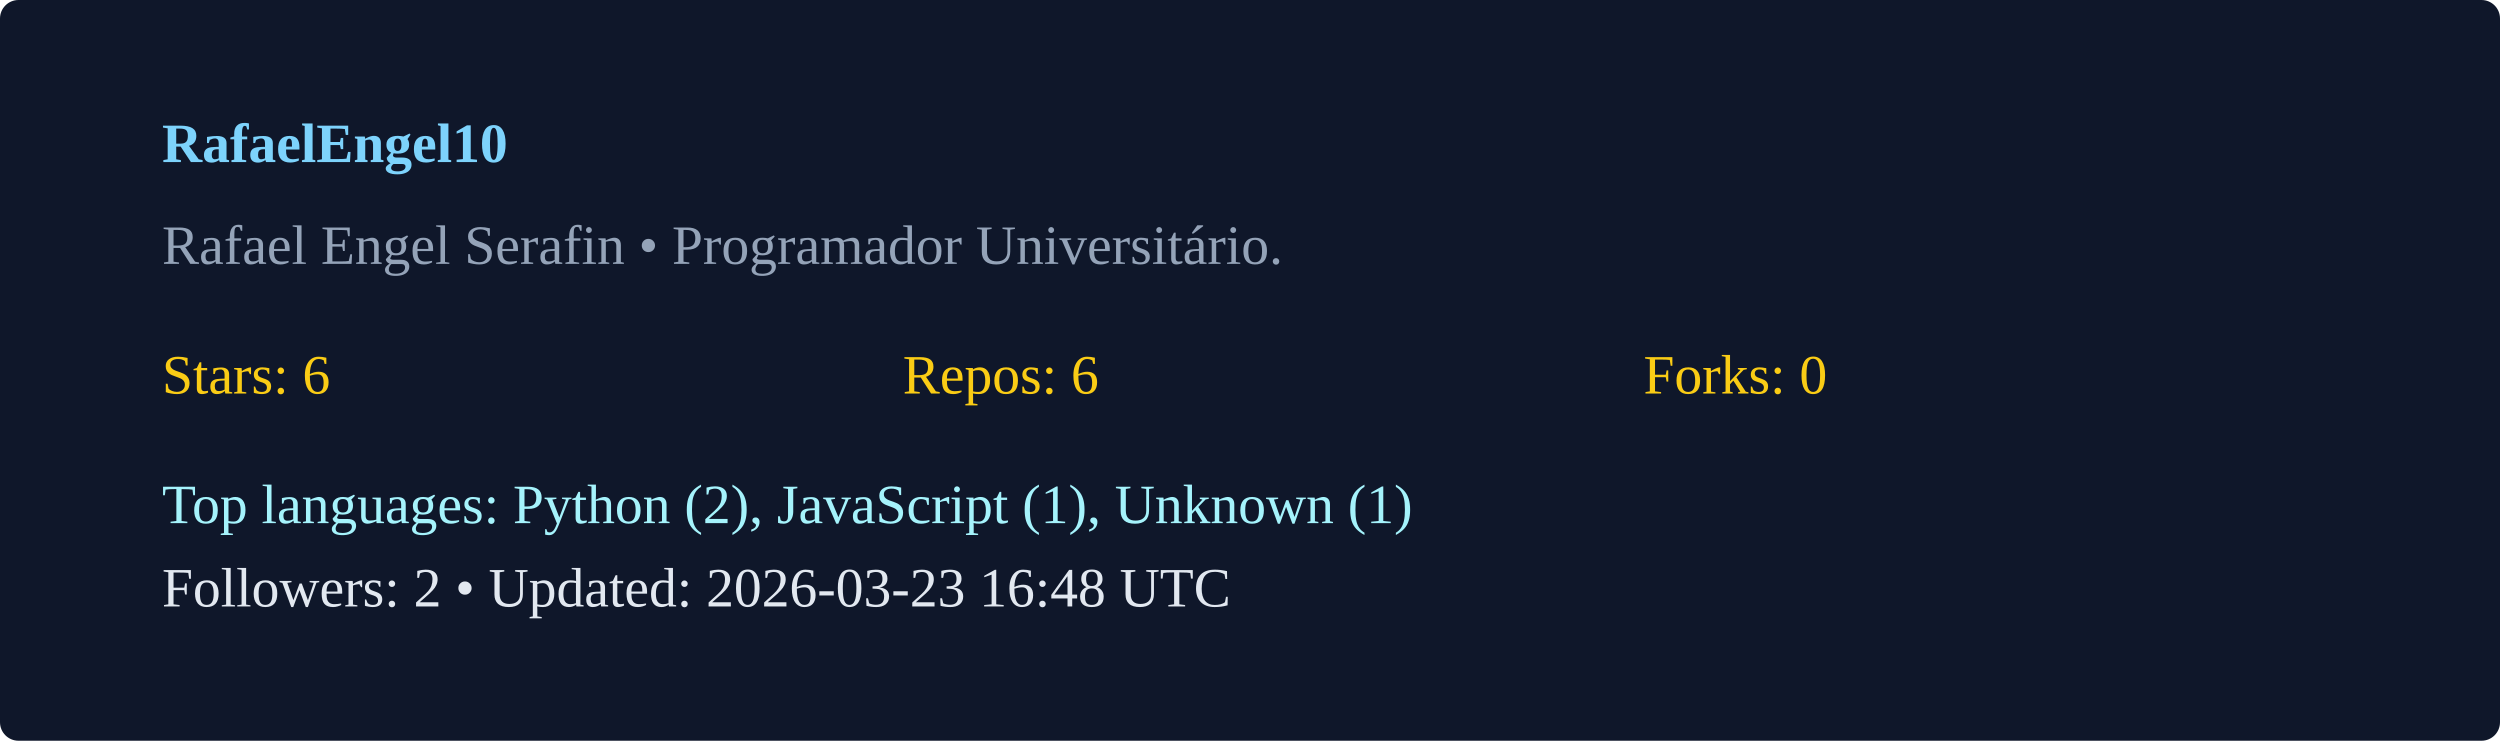
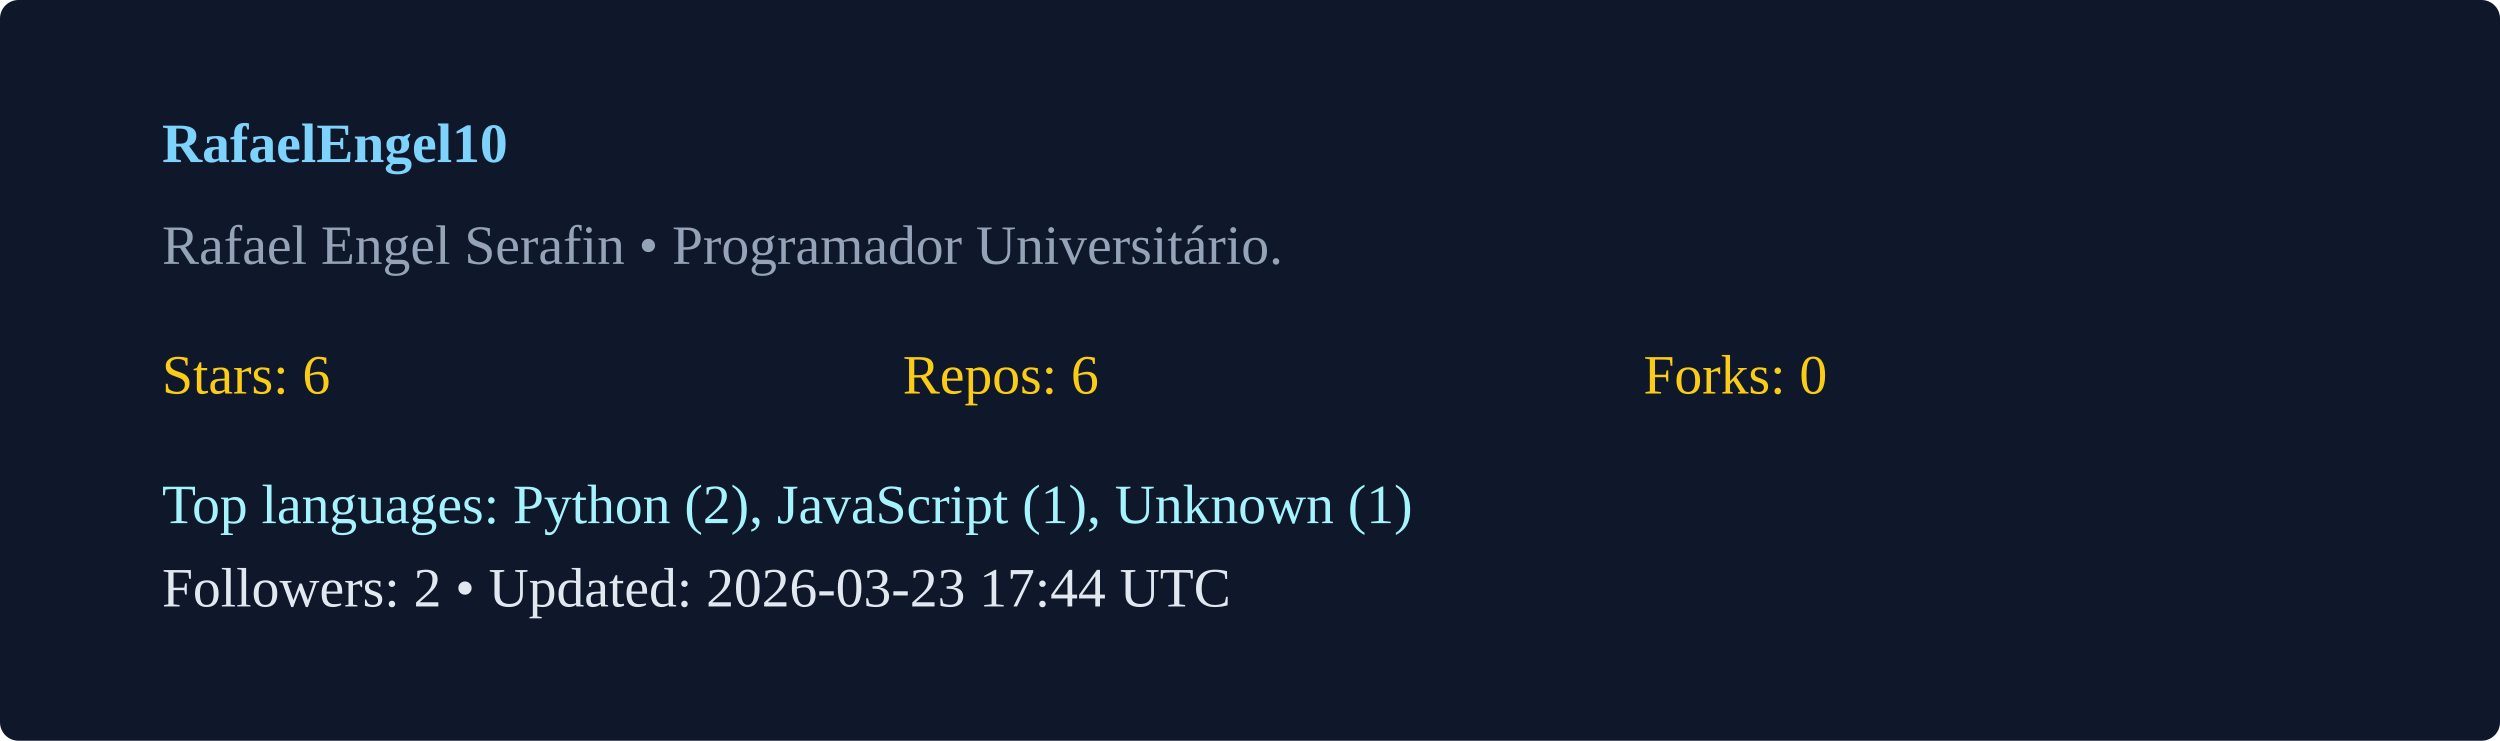
<svg xmlns="http://www.w3.org/2000/svg" width="540" height="160" viewBox="0 0 540 160">
  <rect width="100%" height="100%" rx="4" fill="#0f172a" />
  <g transform="translate(35,35)">
    <text x="0" y="0" fill="#7dd3fc" font-weight="600">RafaelEngel10</text>
    <text x="0" y="22" fill="#94a3b8">Rafael Engel Serafin  • Programador Universitário. </text>
    <g transform="translate(0,50)">
      <text x="0" y="0" fill="#facc15">Stars: 6</text>
      <text x="160" y="0" fill="#facc15">Repos: 6</text>
      <text x="320" y="0" fill="#facc15">Forks: 0</text>
      <text x="0" y="28" fill="#a5f3fc">Top languages: Python (2), JavaScript (1), Unknown (1)</text>
-       <text x="0" y="46" fill="#e2e8f0">Followers: 2 • Updated: 2026-03-23 16:48 UTC</text>
+       <text x="0" y="46" fill="#e2e8f0">Followers: 2 • Updated: 2026-03-23 17:44 UTC</text>
    </g>
  </g>
</svg>
